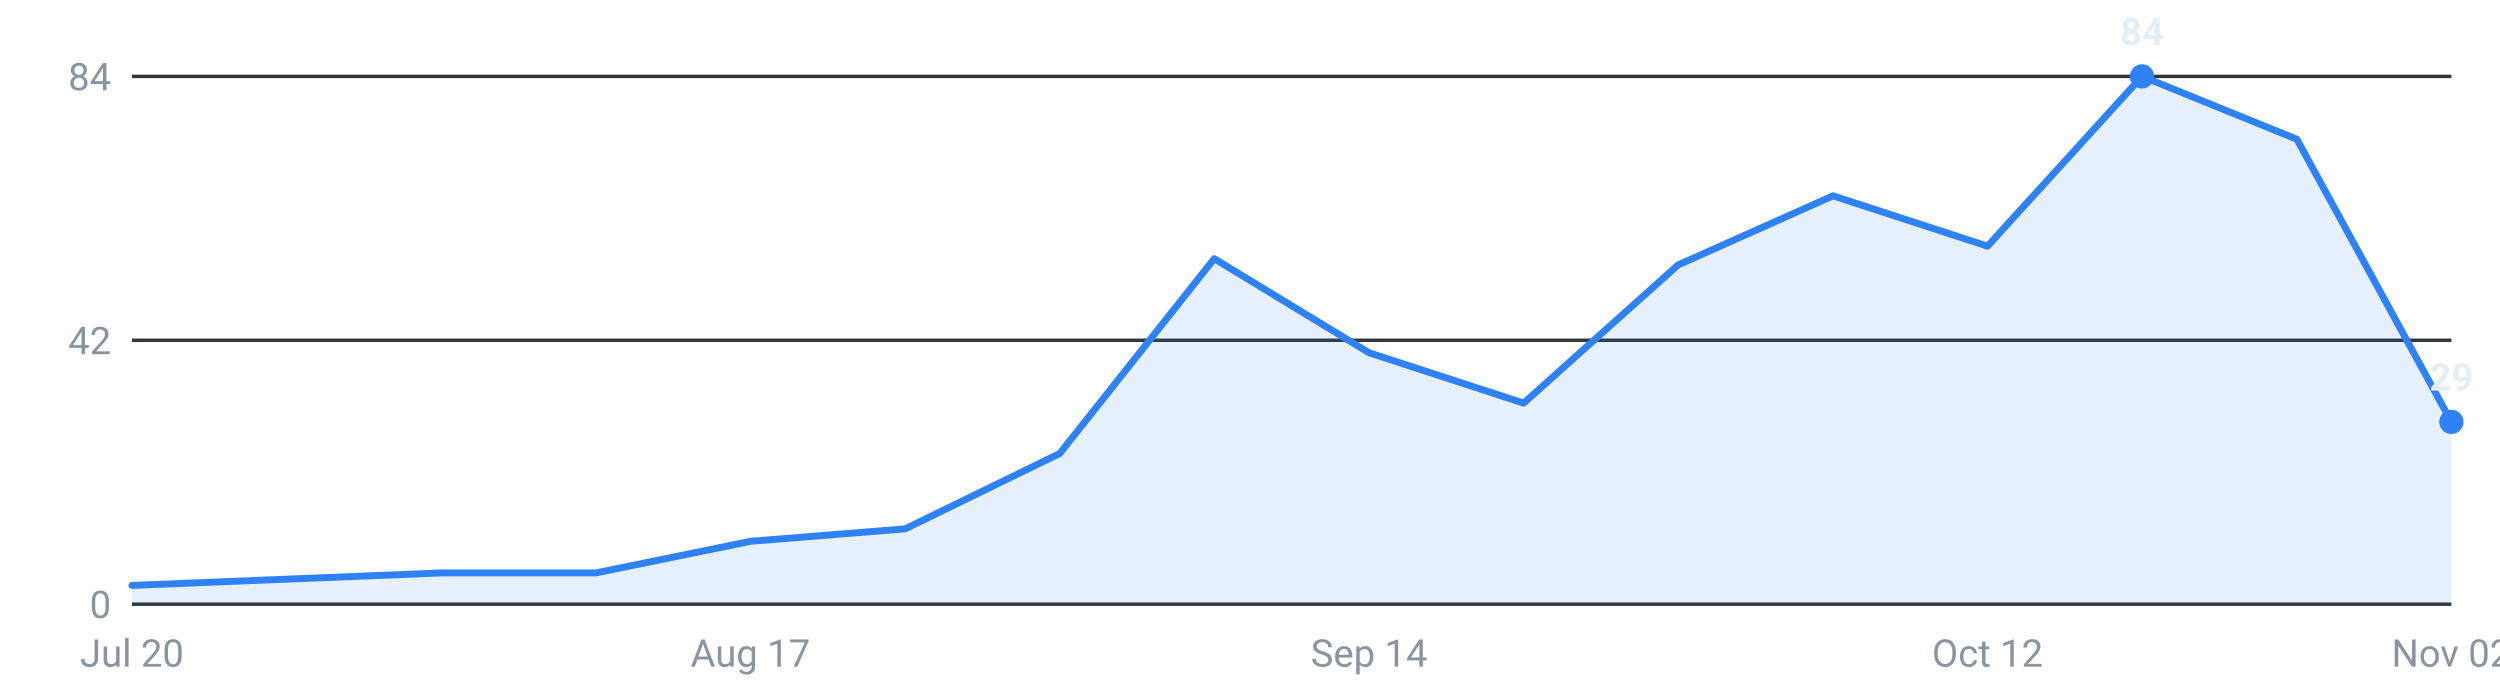
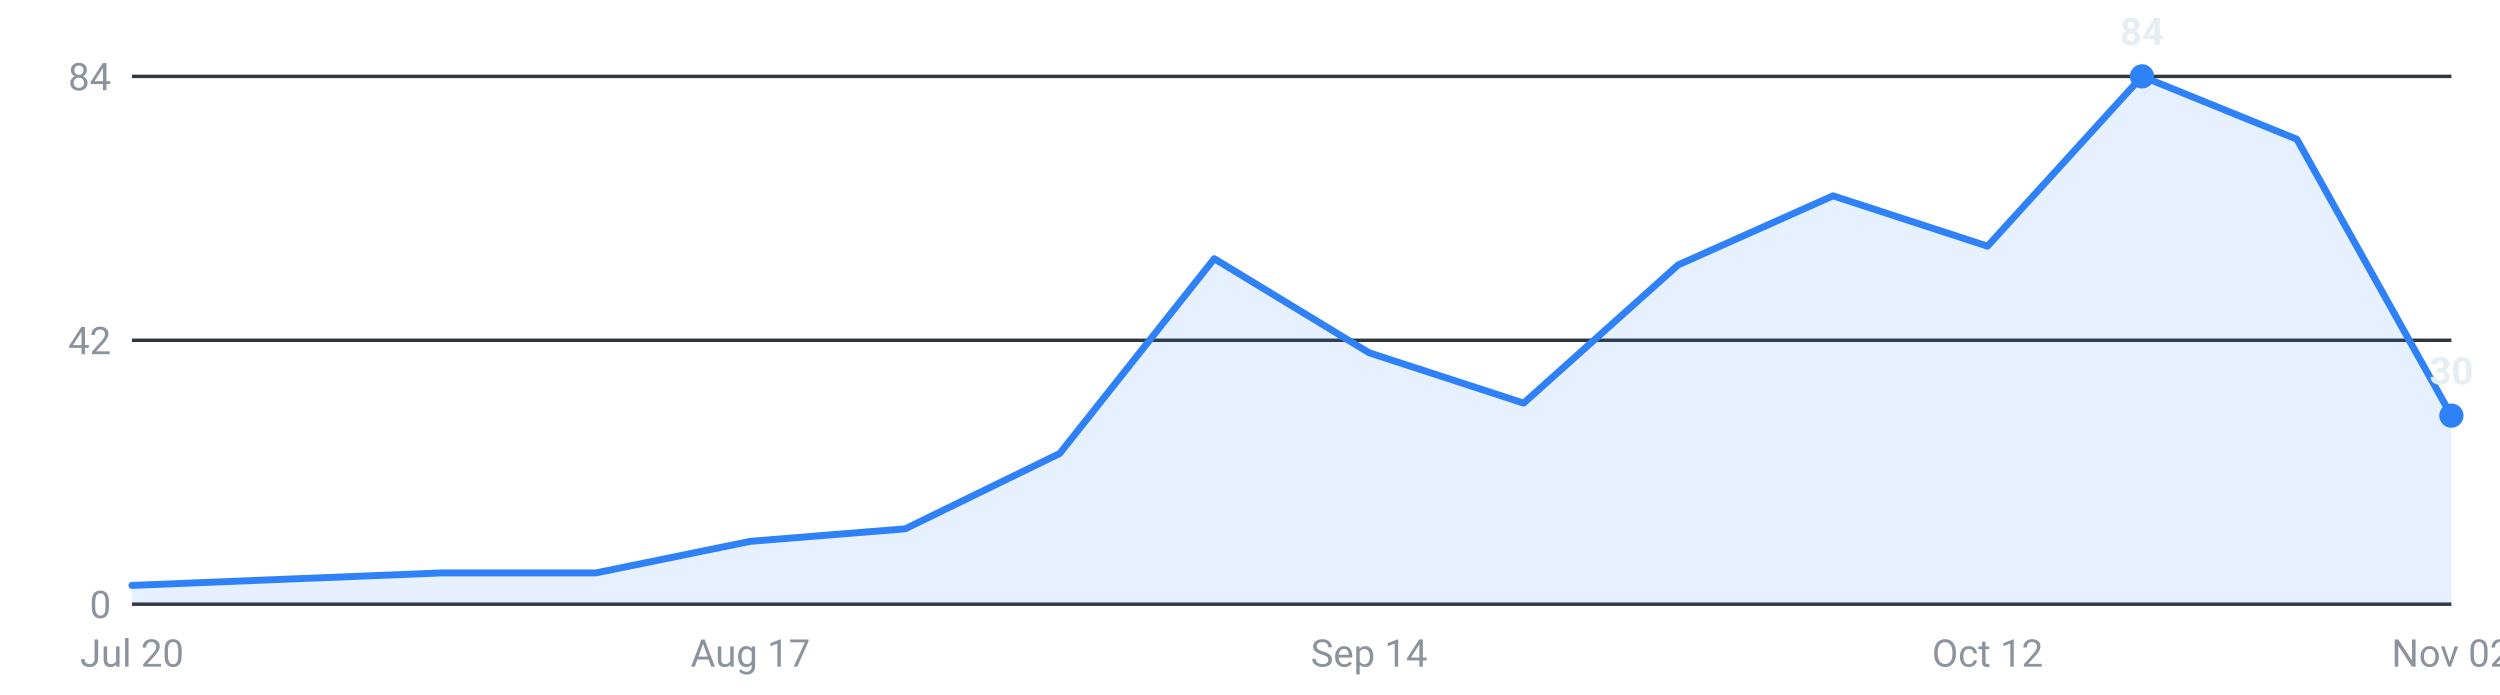
<svg xmlns="http://www.w3.org/2000/svg" viewBox="0 0 720 200" width="720" height="200" role="img" aria-label="Internships posted per week, last 16 weeks">
  <g font-family="-apple-system,Segoe UI,Roboto,sans-serif" font-size="11">
    <line x1="38" y1="174.0" x2="706" y2="174.0" stroke="#30363d" stroke-width="1" />
    <text x="32" y="178.0" text-anchor="end" fill="#8b949e">0</text>
    <line x1="38" y1="98.0" x2="706" y2="98.0" stroke="#30363d" stroke-width="1" />
    <text x="32" y="102.0" text-anchor="end" fill="#8b949e">42</text>
    <line x1="38" y1="22.0" x2="706" y2="22.0" stroke="#30363d" stroke-width="1" />
    <text x="32" y="26.0" text-anchor="end" fill="#8b949e">84</text>
-     <path d="M38.0,174 L38.0,168.6 L82.5,166.8 L127.1,165.0 L171.6,165.0 L216.1,155.9 L260.7,152.3 L305.2,130.6 L349.7,74.5 L394.3,101.6 L438.8,116.1 L483.3,76.3 L527.9,56.4 L572.4,70.9 L616.9,22.0 L661.5,40.1 L706.0,121.5 L706.0,174 Z" fill="#2f81f7" fill-opacity="0.12" />
-     <polyline points="38.0,168.6 82.5,166.8 127.1,165.0 171.6,165.0 216.1,155.9 260.7,152.3 305.2,130.6 349.7,74.5 394.3,101.6 438.8,116.1 483.3,76.3 527.9,56.4 572.4,70.9 616.9,22.0 661.5,40.1 706.0,121.5" fill="none" stroke="#2f81f7" stroke-width="2" stroke-linejoin="round" stroke-linecap="round" />
+     <path d="M38.0,174 L38.0,168.6 L82.5,166.8 L127.1,165.0 L171.6,165.0 L216.1,155.9 L260.7,152.3 L305.2,130.6 L349.7,74.5 L394.3,101.6 L438.8,116.1 L483.3,76.3 L527.9,56.4 L572.4,70.9 L616.9,22.0 L661.5,40.1 L706.0,119.7 L706.0,174 Z" fill="#2f81f7" fill-opacity="0.12" />
+     <polyline points="38.0,168.6 82.5,166.8 127.1,165.0 171.6,165.0 216.1,155.9 260.7,152.3 305.2,130.6 349.7,74.5 394.3,101.6 438.8,116.1 483.3,76.3 527.9,56.4 572.4,70.9 616.9,22.0 661.5,40.1 706.0,119.7" fill="none" stroke="#2f81f7" stroke-width="2" stroke-linejoin="round" stroke-linecap="round" />
    <circle cx="616.9" cy="22.0" r="3.5" fill="#2f81f7" />
    <text x="616.9" y="13.0" text-anchor="middle" fill="#e6edf3" font-weight="600">84</text>
-     <circle cx="706.0" cy="121.5" r="3.5" fill="#2f81f7" />
-     <text x="706.0" y="112.5" text-anchor="middle" fill="#e6edf3" font-weight="600">29</text>
+     <circle cx="706.0" cy="119.7" r="3.5" fill="#2f81f7" />
+     <text x="706.0" y="110.7" text-anchor="middle" fill="#e6edf3" font-weight="600">30</text>
    <text x="38.0" y="192" text-anchor="middle" fill="#8b949e">Jul 20</text>
    <text x="216.1" y="192" text-anchor="middle" fill="#8b949e">Aug 17</text>
    <text x="394.3" y="192" text-anchor="middle" fill="#8b949e">Sep 14</text>
    <text x="572.4" y="192" text-anchor="middle" fill="#8b949e">Oct 12</text>
    <text x="706.0" y="192" text-anchor="middle" fill="#8b949e">Nov 02</text>
  </g>
</svg>
